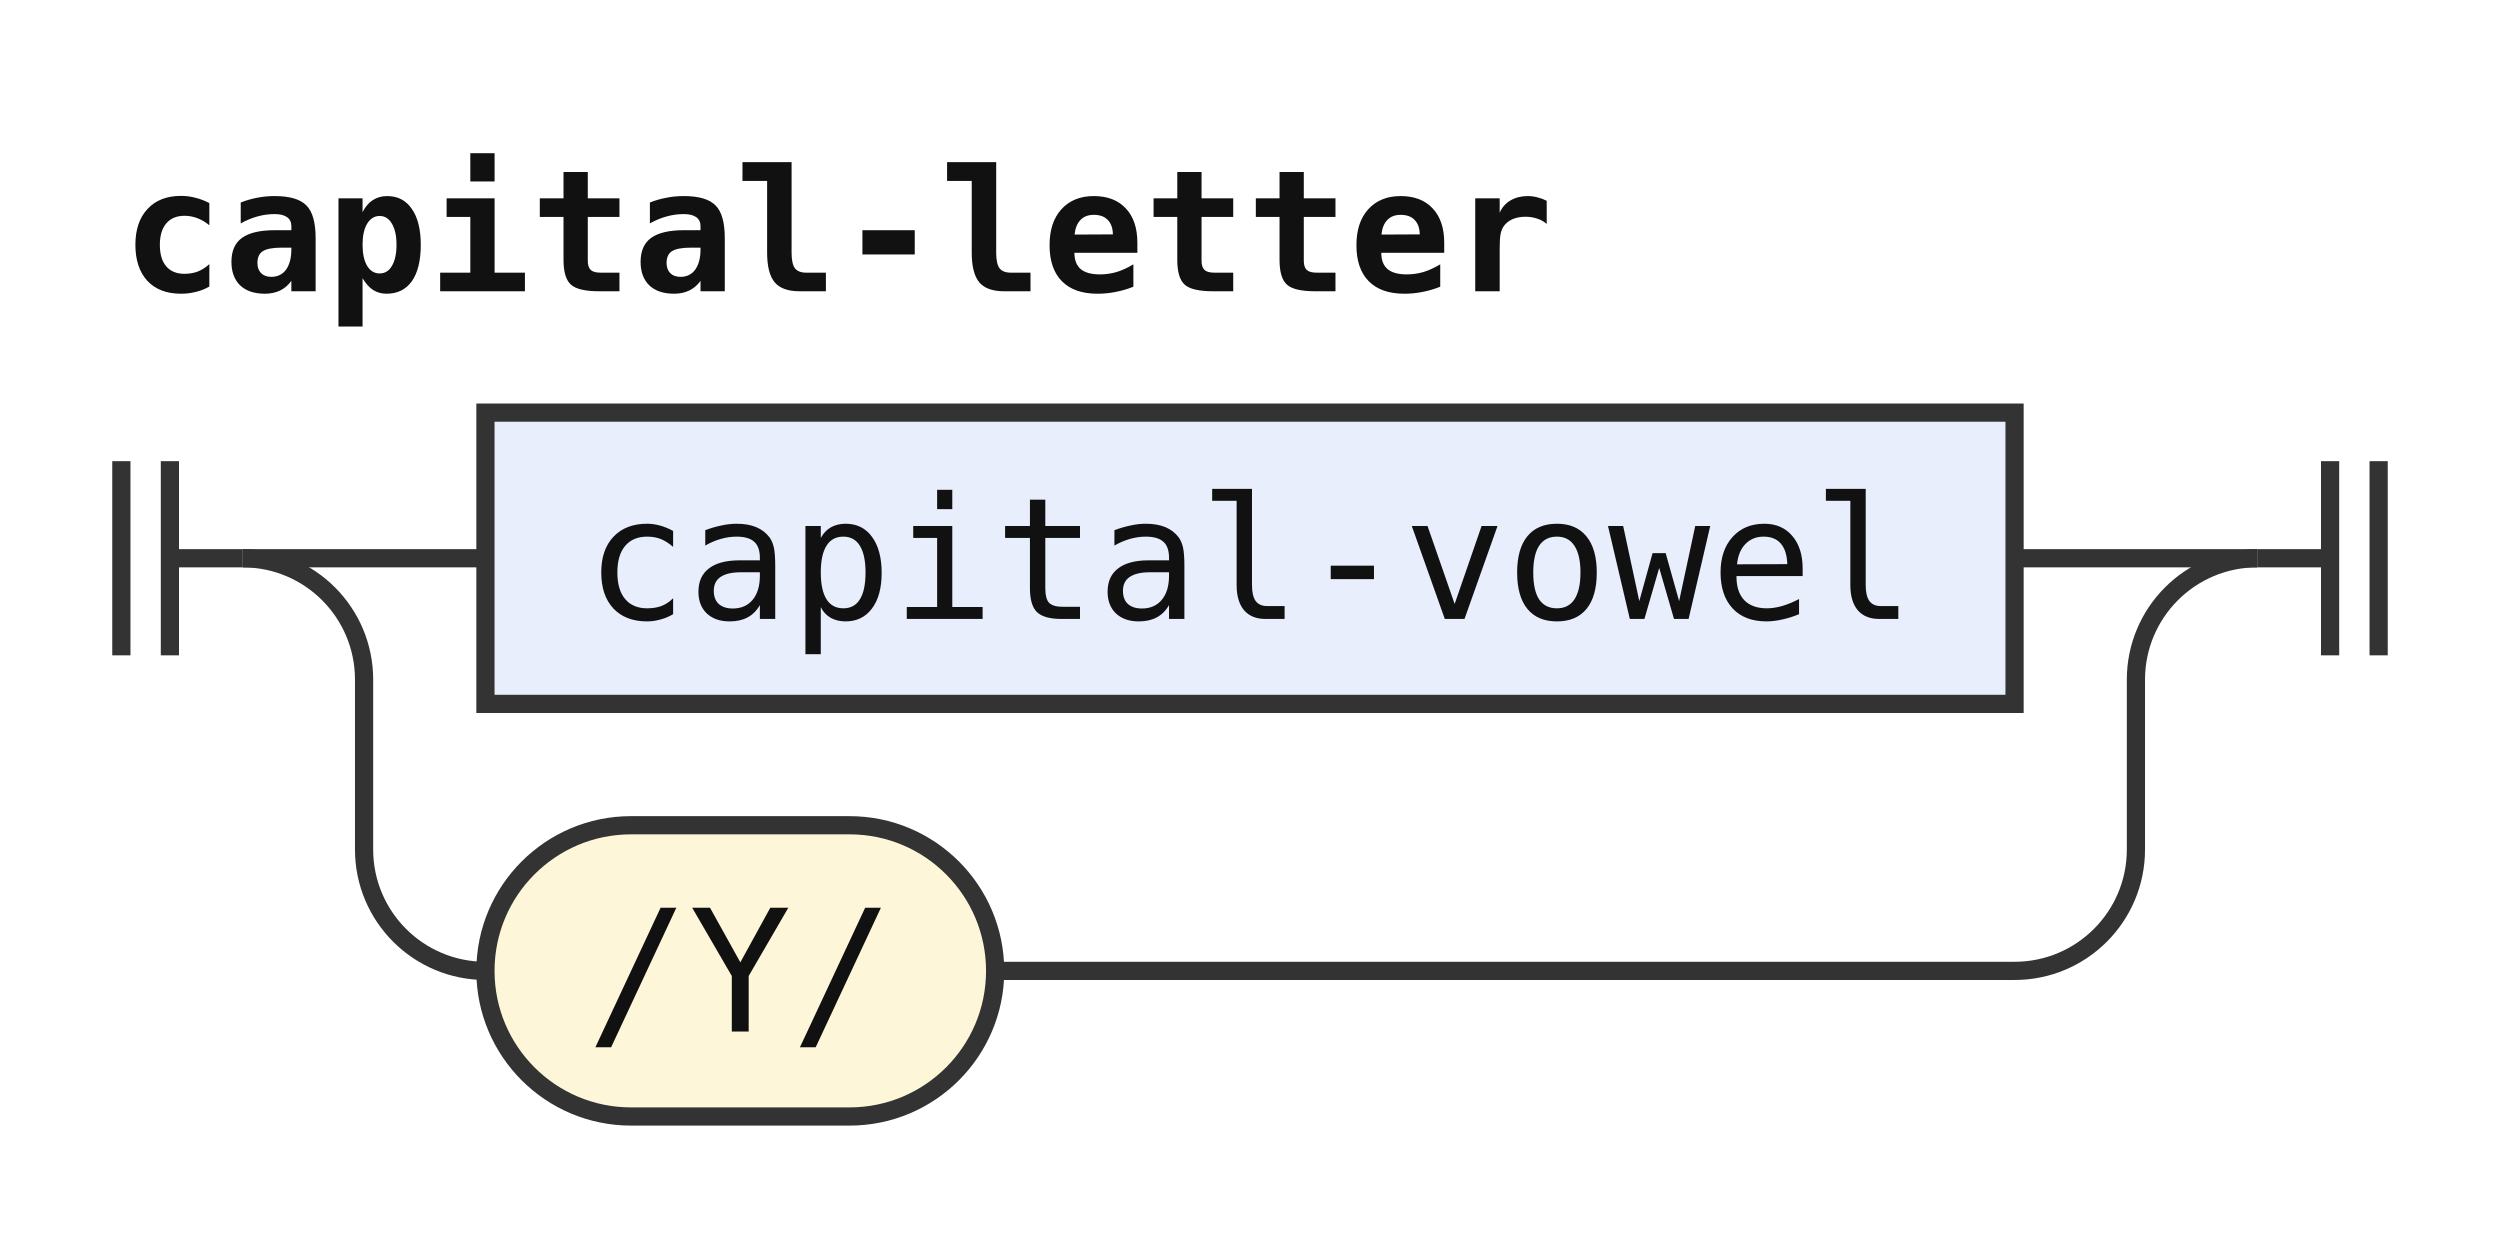
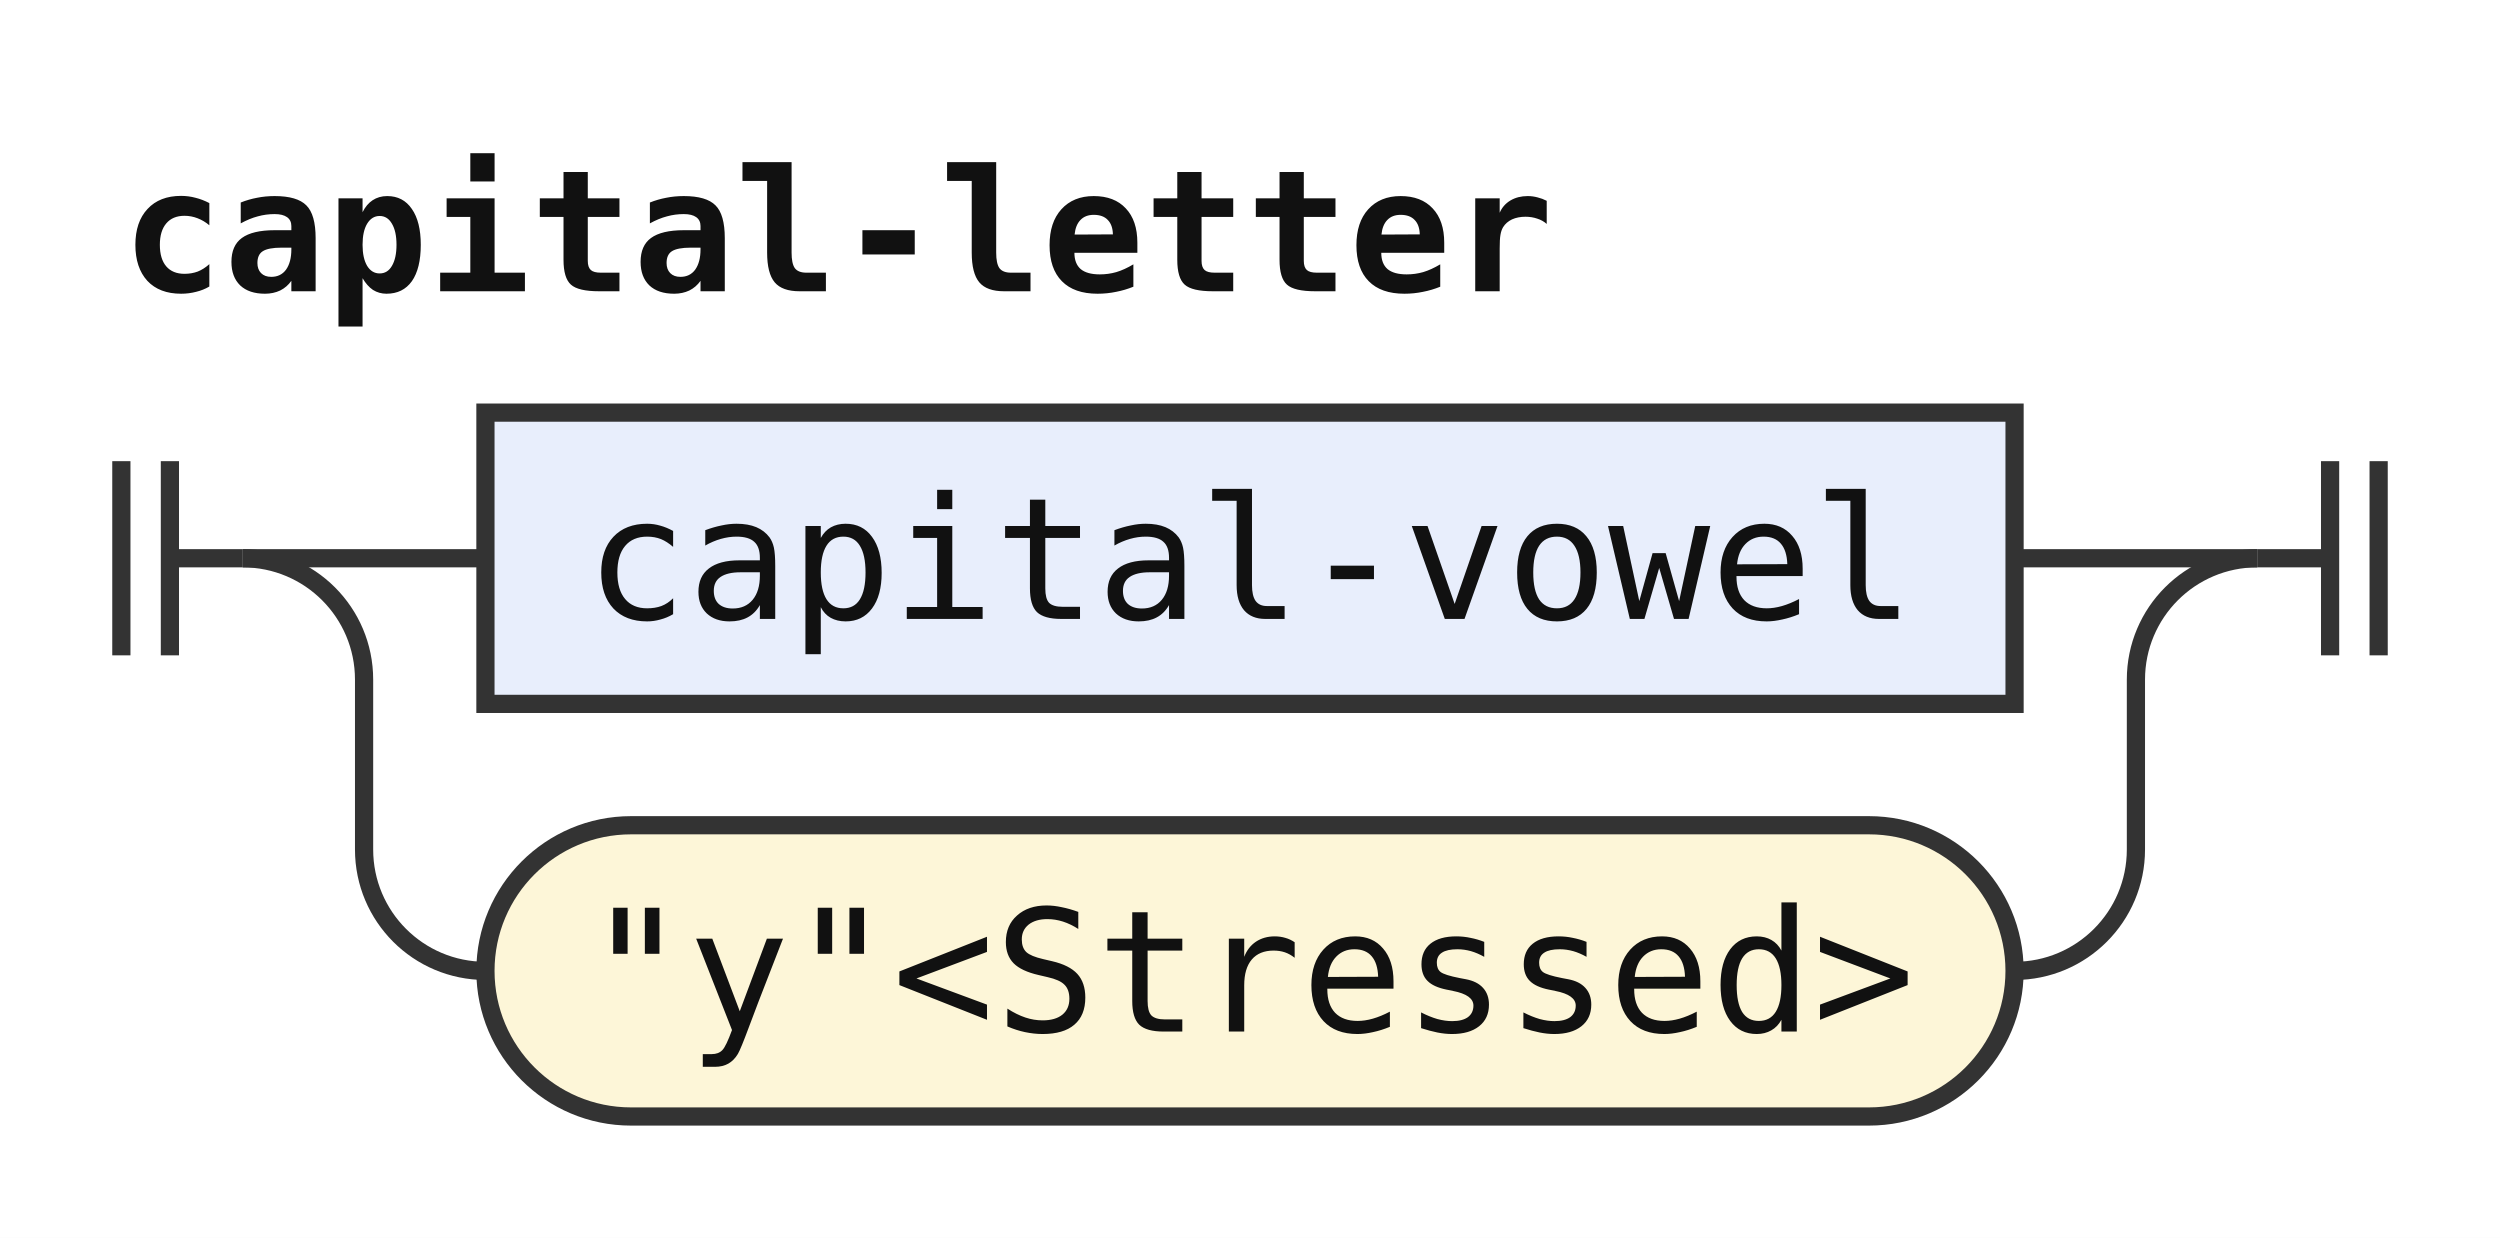
<svg xmlns="http://www.w3.org/2000/svg" width="206" height="102" viewBox="0 0 206 102" role="img" aria-label="Railroad diagram of the rule capital-letter">
  <style>path{fill:none;stroke:#333;stroke-width:1.5}.rule rect{fill:#e8eefc;stroke:#333;stroke-width:1.5}.terminal rect{fill:#fdf6d8;stroke:#333;stroke-width:1.5}text{font-family:ui-monospace,SFMono-Regular,Menlo,Consolas,"DejaVu Sans Mono","Liberation Mono",monospace;font-size:14px;fill:#111;text-anchor:middle}text.label{font-size:12px;font-style:italic;fill:#555;text-anchor:start}text.title{font-weight:bold;text-anchor:start}</style>
  <rect width="100%" height="100%" fill="#fff" />
  <text class="title" x="10" y="24" textLength="117.6" lengthAdjust="spacingAndGlyphs">capital-letter</text>
  <path d="M10 38v16m4 -16v16M14 46h6" />
  <path d="M20 46h20" />
  <g class="rule">
    <rect x="40" y="34" width="126" height="24" rx="0" />
    <text x="103" y="51" textLength="109.2" lengthAdjust="spacingAndGlyphs">capital-vowel</text>
  </g>
  <path d="M166 46H186" />
  <path d="M20 46a10 10 0 0 1 10 10V70a10 10 0 0 0 10 10" />
  <g class="terminal">
-     <rect x="40" y="68" width="42" height="24" rx="12" />
-     <text x="61" y="85" textLength="25.2" lengthAdjust="spacingAndGlyphs">/Y/</text>
+     <rect x="40" y="68" width="126" height="24" rx="12" />
+     <text x="103" y="85" textLength="109.2" lengthAdjust="spacingAndGlyphs">"y"&lt;Stressed&gt;</text>
  </g>
-   <path d="M82 80H166a10 10 0 0 0 10 -10V56a10 10 0 0 1 10 -10" />
+   <path d="M166 80H166a10 10 0 0 0 10 -10V56a10 10 0 0 1 10 -10" />
  <path d="M186 46h6m0 -8v16m4 -16v16" />
</svg>
